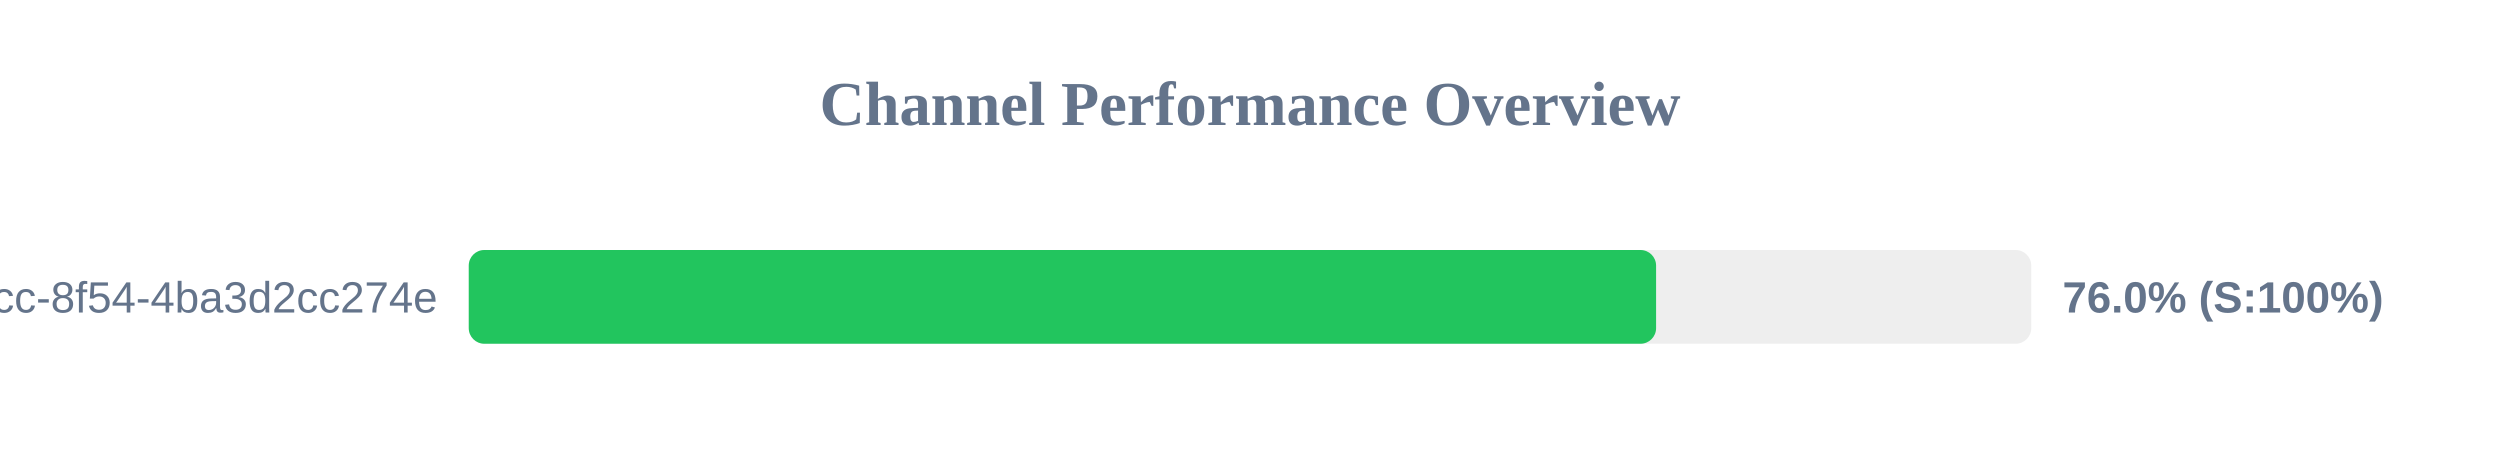
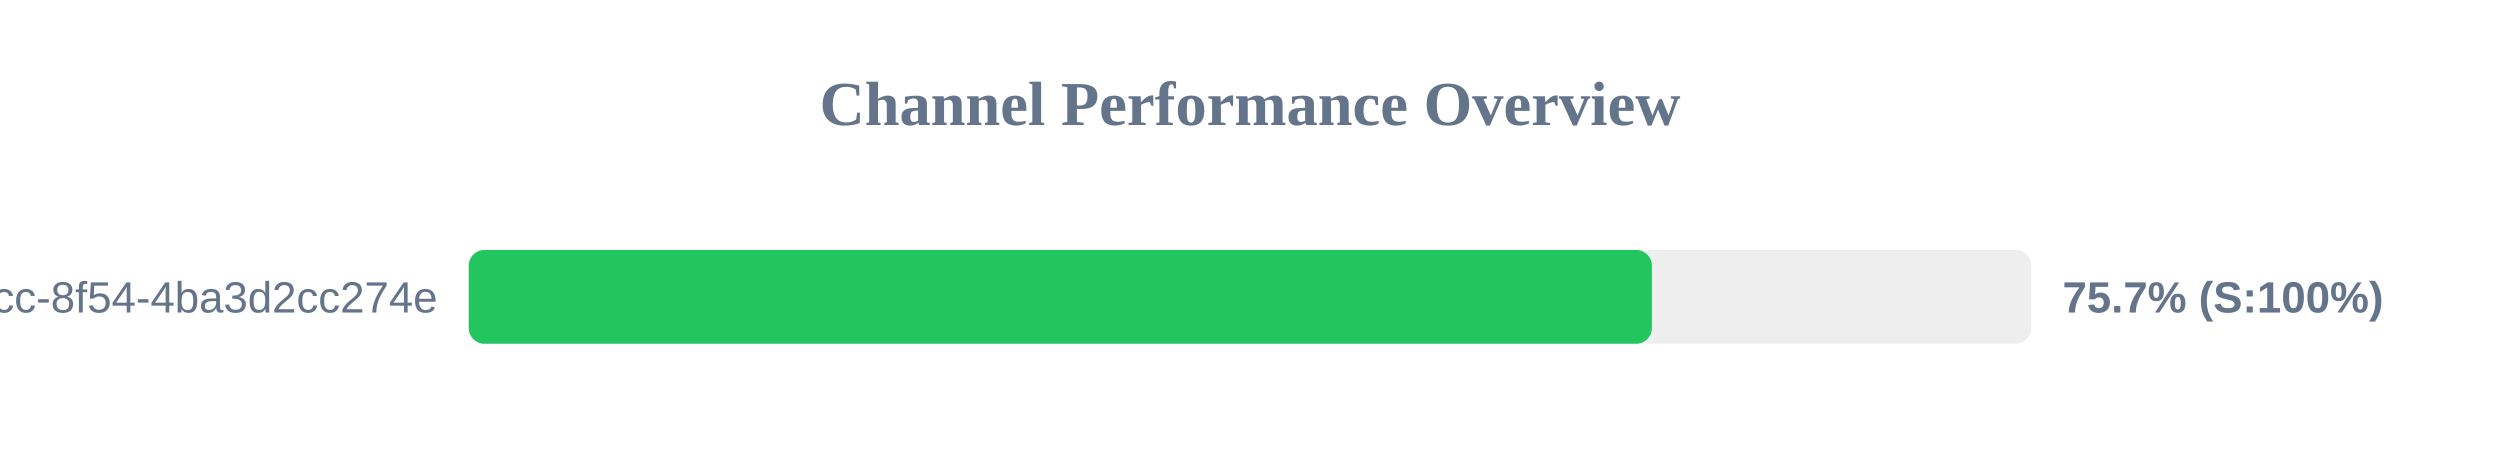
<svg xmlns="http://www.w3.org/2000/svg" width="800" height="150" version="1.1">
  <style>
        .row { font: 14px Arial; fill: #64748b; }
        .score { font: bold 14px Arial; fill: #64748b; }
    </style>
  <text x="400" y="40" text-anchor="middle" font-size="20px" font-weight="bold" fill="#64748b">Channel Performance Overview</text>
  <rect x="150" y="80" width="500" height="30" fill="#eee" rx="5" />
-   <rect x="150" y="80" width="379.95" height="30" fill="#22c55e" rx="5" />
+   <rect x="150" y="80" width="378.6" height="30" fill="#22c55e" rx="5" />
  <text x="140" y="100" text-anchor="end" class="row">?uuid=45cc0b3a-0adb-4dcc-8f54-4ba3d2cc274e</text>
-   <text x="660" y="100" text-anchor="start" class="score">76.0% (S:100%)</text>
+   <text x="660" y="100" text-anchor="start" class="score">75.7% (S:100%)</text>
</svg>
